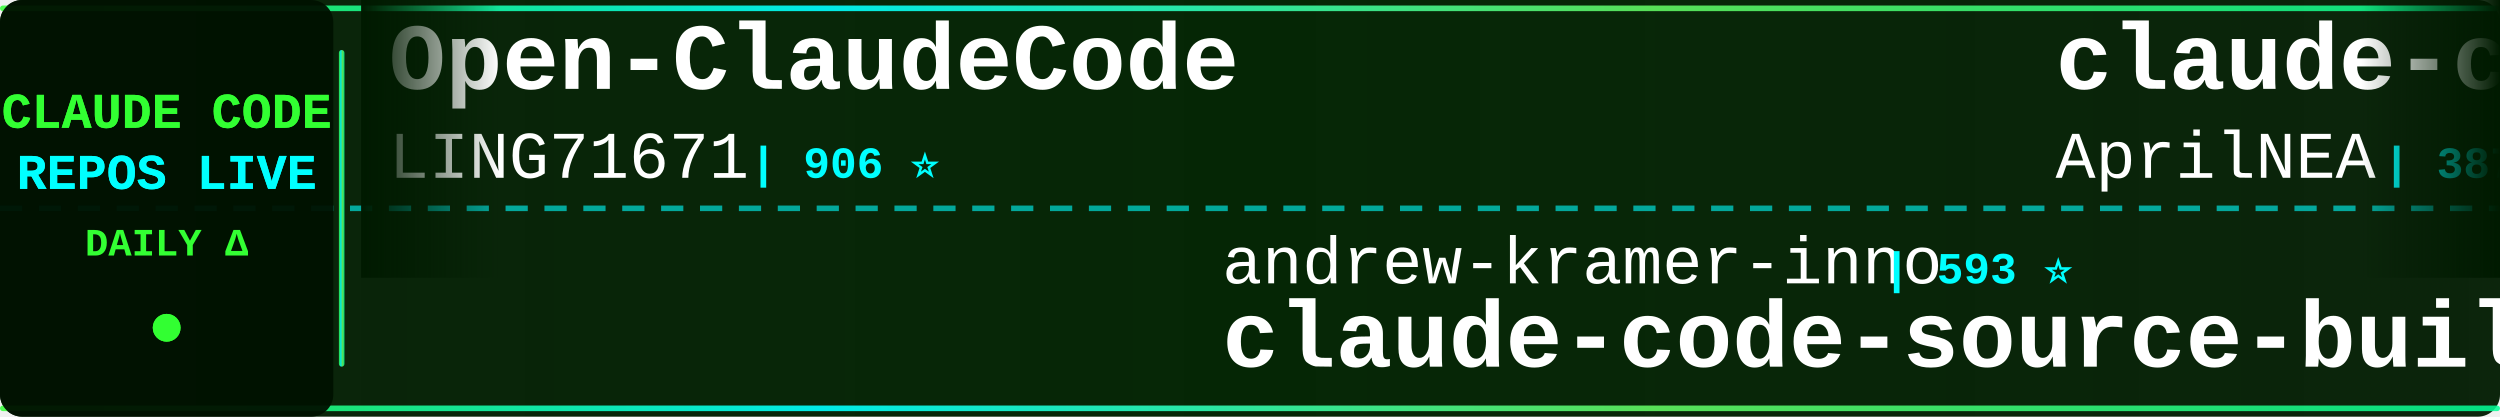
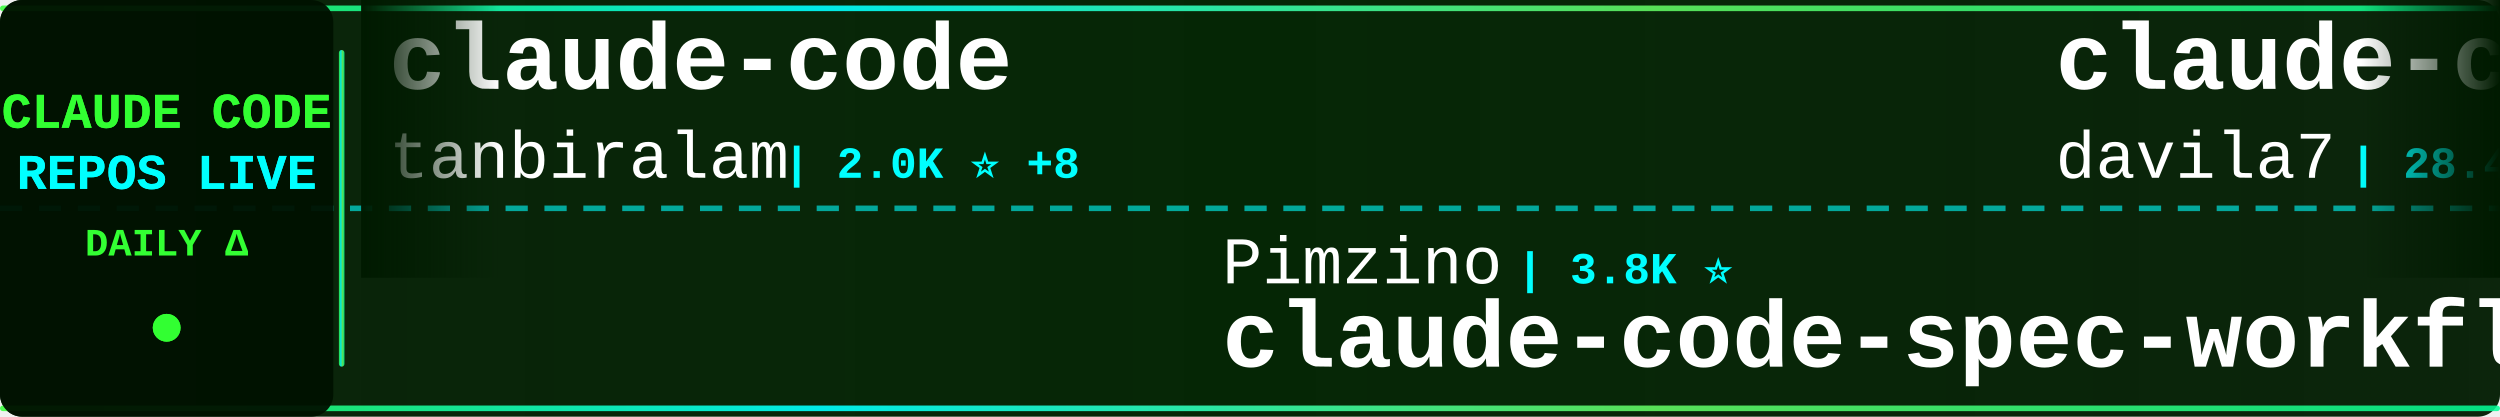
<svg xmlns="http://www.w3.org/2000/svg" width="900" height="150">
  <defs>
    <linearGradient id="tickerBg" x1="0%" y1="0%" x2="100%" y2="0%">
      <stop offset="0%" style="stop-color:#001a00;stop-opacity:0.95" />
      <stop offset="50%" style="stop-color:#002200;stop-opacity:0.98" />
      <stop offset="100%" style="stop-color:#001a00;stop-opacity:0.95" />
    </linearGradient>
    <linearGradient id="borderGrad" x1="0%" y1="0%" x2="100%" y2="0%">
      <stop offset="0%" style="stop-color:#33ff33;stop-opacity:0.85">
        <animate attributeName="stop-opacity" values="0.85;1;0.85" dur="2s" repeatCount="indefinite" />
      </stop>
      <stop offset="33%" style="stop-color:#00ffff;stop-opacity:0.9">
        <animate attributeName="stop-opacity" values="0.9;1;0.9" dur="2.2s" repeatCount="indefinite" />
      </stop>
      <stop offset="66%" style="stop-color:#66ff66;stop-opacity:0.85">
        <animate attributeName="stop-opacity" values="0.85;1;0.85" dur="1.8s" repeatCount="indefinite" />
      </stop>
      <stop offset="100%" style="stop-color:#00ff99;stop-opacity:0.85">
        <animate attributeName="stop-opacity" values="0.85;1;0.85" dur="2s" repeatCount="indefinite" />
      </stop>
    </linearGradient>
    <filter id="textGlow">
      <feGaussianBlur stdDeviation="0.1" result="coloredBlur" />
      <feMerge>
        <feMergeNode in="coloredBlur" />
        <feMergeNode in="SourceGraphic" />
      </feMerge>
    </filter>
    <filter id="metricGlow">
      <feGaussianBlur stdDeviation="0.2" result="coloredBlur" />
      <feMerge>
        <feMergeNode in="coloredBlur" />
        <feMergeNode in="SourceGraphic" />
      </feMerge>
    </filter>
    <linearGradient id="leftFade" x1="0%" y1="0%" x2="100%" y2="0%">
      <stop offset="0%" style="stop-color:#001a00;stop-opacity:1" />
      <stop offset="100%" style="stop-color:#001a00;stop-opacity:0" />
    </linearGradient>
    <linearGradient id="rightFade" x1="0%" y1="0%" x2="100%" y2="0%">
      <stop offset="0%" style="stop-color:#001a00;stop-opacity:0" />
      <stop offset="100%" style="stop-color:#001a00;stop-opacity:1" />
    </linearGradient>
  </defs>
  <rect width="900" height="150" fill="url(#tickerBg)" rx="8" />
  <rect x="0" y="2" width="900" height="2" fill="url(#borderGrad)" rx="1" />
  <rect x="0" y="146" width="900" height="2" fill="url(#borderGrad)" rx="1" />
  <line x1="0" y1="75" x2="900" y2="75" stroke="#00ffff" stroke-width="2" stroke-dasharray="8 6" opacity="0.6" />
  <rect x="0" y="0" width="120" height="150" fill="#001100" opacity="0.95" rx="8" />
  <text x="60" y="46" font-family="'Courier New', monospace" font-size="18" font-weight="bold" fill="#33ff33" text-anchor="middle" filter="url(#textGlow)">
    CLAUDE CODE
  </text>
  <text x="60" y="68" font-family="'Courier New', monospace" font-size="18" font-weight="bold" fill="#00ffff" text-anchor="middle" filter="url(#textGlow)">
    REPOS LIVE
  </text>
  <text x="60" y="92" font-family="'Courier New', monospace" font-size="14" font-weight="bold" fill="#33ff33" text-anchor="middle">
    DAILY Δ
  </text>
  <circle cx="60" cy="118" r="5" fill="#33ff33" filter="url(#metricGlow)">
    <animate attributeName="r" values="4;6;4" dur="1.5s" repeatCount="indefinite" />
    <animate attributeName="opacity" values="0.6;1;0.6" dur="1.5s" repeatCount="indefinite" />
  </circle>
  <rect x="122" y="18" width="2" height="114" fill="url(#borderGrad)" rx="1" />
  <clipPath id="tickerClip">
    <rect x="130" y="0" width="770" height="150" />
  </clipPath>
  <g clip-path="url(#tickerClip)">
    <g id="tickerItems">
      <animateTransform attributeName="transform" attributeType="XML" type="translate" from="0 0" to="-3000 0" dur="54s" repeatCount="indefinite" />
      <g transform="translate(0, 0)">
-         <text x="140" y="32" font-family="'Courier New', monospace" font-size="34" font-weight="bold" fill="#ffffff">Open-ClaudeCode</text>
-         <text x="140" y="64" font-family="'Courier New', monospace" font-size="24" font-weight="normal" fill="#ffffff" opacity="1.0">LING71671</text>
-         <text x="270" y="64" font-family="'Courier New', monospace" font-size="16" font-weight="bold" fill="#00ffff"> | 906 ⭐</text>
+         <text x="140" y="32" font-family="'Courier New', monospace" font-size="34" font-weight="bold" fill="#ffffff">claude-code</text>
+         <text x="140" y="64" font-family="'Courier New', monospace" font-size="24" font-weight="normal" fill="#ffffff" opacity="1.0">tanbiralam</text>
+         <text x="282" y="64" font-family="'Courier New', monospace" font-size="16" font-weight="bold" fill="#00ffff"> | 2.0K ⭐ +8</text>
      </g>
      <g transform="translate(300, 0)">
-         <text x="140" y="102" font-family="'Courier New', monospace" font-size="24" font-weight="normal" fill="#ffffff" opacity="1.0">andrew-kramer-inno</text>
-         <text x="378" y="102" font-family="'Courier New', monospace" font-size="16" font-weight="bold" fill="#00ffff"> | 593 ⭐</text>
-         <text x="140" y="132" font-family="'Courier New', monospace" font-size="34" font-weight="bold" fill="#ffffff">claude-code-source-build</text>
+         <text x="140" y="102" font-family="'Courier New', monospace" font-size="24" font-weight="normal" fill="#ffffff" opacity="1.0">Pimzino</text>
+         <text x="246" y="102" font-family="'Courier New', monospace" font-size="16" font-weight="bold" fill="#00ffff"> | 3.8K ⭐</text>
+         <text x="140" y="132" font-family="'Courier New', monospace" font-size="34" font-weight="bold" fill="#ffffff">claude-code-spec-workflo...</text>
      </g>
      <g transform="translate(600, 0)">
-         <text x="140" y="32" font-family="'Courier New', monospace" font-size="34" font-weight="bold" fill="#ffffff">claude-code-source</text>
-         <text x="140" y="64" font-family="'Courier New', monospace" font-size="24" font-weight="normal" fill="#ffffff" opacity="1.0">AprilNEA</text>
-         <text x="258" y="64" font-family="'Courier New', monospace" font-size="16" font-weight="bold" fill="#00ffff"> | 387 ⭐</text>
+         <text x="140" y="32" font-family="'Courier New', monospace" font-size="34" font-weight="bold" fill="#ffffff">claude-code-templates</text>
+         <text x="140" y="64" font-family="'Courier New', monospace" font-size="24" font-weight="normal" fill="#ffffff" opacity="1.0">davila7</text>
+         <text x="246" y="64" font-family="'Courier New', monospace" font-size="16" font-weight="bold" fill="#00ffff"> | 28.4K ⭐ +17</text>
      </g>
      <g transform="translate(900, 0)">
-         <text x="140" y="102" font-family="'Courier New', monospace" font-size="24" font-weight="normal" fill="#ffffff" opacity="1.0">tanbiralam</text>
-         <text x="282" y="102" font-family="'Courier New', monospace" font-size="16" font-weight="bold" fill="#00ffff"> | 2.0K ⭐ +8</text>
-         <text x="140" y="132" font-family="'Courier New', monospace" font-size="34" font-weight="bold" fill="#ffffff">claude-code</text>
+         <text x="140" y="102" font-family="'Courier New', monospace" font-size="24" font-weight="normal" fill="#ffffff" opacity="1.0">nicedreamzapp</text>
+         <text x="318" y="102" font-family="'Courier New', monospace" font-size="16" font-weight="bold" fill="#00ffff"> | 2.9K ⭐ +6</text>
+         <text x="140" y="132" font-family="'Courier New', monospace" font-size="34" font-weight="bold" fill="#ffffff">claude-code-local</text>
      </g>
      <g transform="translate(1200, 0)">
-         <text x="140" y="32" font-family="'Courier New', monospace" font-size="34" font-weight="bold" fill="#ffffff">claude_codex_bridge</text>
-         <text x="140" y="64" font-family="'Courier New', monospace" font-size="24" font-weight="normal" fill="#ffffff" opacity="1.0">SeemSeam</text>
-         <text x="258" y="64" font-family="'Courier New', monospace" font-size="16" font-weight="bold" fill="#00ffff"> | 3.2K ⭐ +10</text>
+         <text x="140" y="32" font-family="'Courier New', monospace" font-size="34" font-weight="bold" fill="#ffffff">claude-code-my-workflow</text>
+         <text x="140" y="64" font-family="'Courier New', monospace" font-size="24" font-weight="normal" fill="#ffffff" opacity="1.0">pedrohcgs</text>
+         <text x="270" y="64" font-family="'Courier New', monospace" font-size="16" font-weight="bold" fill="#00ffff"> | 1.3K ⭐ +4</text>
      </g>
      <g transform="translate(1500, 0)">
-         <text x="140" y="102" font-family="'Courier New', monospace" font-size="24" font-weight="normal" fill="#ffffff" opacity="1.0">chauncygu</text>
-         <text x="270" y="102" font-family="'Courier New', monospace" font-size="16" font-weight="bold" fill="#00ffff"> | 2.7K ⭐ +4</text>
-         <text x="140" y="132" font-family="'Courier New', monospace" font-size="34" font-weight="bold" fill="#ffffff">collection-claude-code-s...</text>
+         <text x="140" y="102" font-family="'Courier New', monospace" font-size="24" font-weight="normal" fill="#ffffff" opacity="1.0">liuup</text>
+         <text x="222" y="102" font-family="'Courier New', monospace" font-size="16" font-weight="bold" fill="#00ffff"> | 3.4K ⭐ +12</text>
+         <text x="140" y="132" font-family="'Courier New', monospace" font-size="34" font-weight="bold" fill="#ffffff">claude-code-analysis</text>
      </g>
      <g transform="translate(1800, 0)">
-         <text x="140" y="32" font-family="'Courier New', monospace" font-size="34" font-weight="bold" fill="#ffffff">claude-coder</text>
-         <text x="140" y="64" font-family="'Courier New', monospace" font-size="24" font-weight="normal" fill="#ffffff" opacity="1.0">kodu-ai</text>
-         <text x="246" y="64" font-family="'Courier New', monospace" font-size="16" font-weight="bold" fill="#00ffff"> | 5.3K ⭐</text>
+         <text x="140" y="32" font-family="'Courier New', monospace" font-size="34" font-weight="bold" fill="#ffffff">claude-code-from-scratch</text>
+         <text x="140" y="64" font-family="'Courier New', monospace" font-size="24" font-weight="normal" fill="#ffffff" opacity="1.0">Windy3f3f3f3f</text>
+         <text x="318" y="64" font-family="'Courier New', monospace" font-size="16" font-weight="bold" fill="#00ffff"> | 2.1K ⭐ +19</text>
      </g>
      <g transform="translate(2100, 0)">
-         <text x="140" y="102" font-family="'Courier New', monospace" font-size="24" font-weight="normal" fill="#ffffff" opacity="1.0">zstmfhy</text>
-         <text x="246" y="102" font-family="'Courier New', monospace" font-size="16" font-weight="bold" fill="#00ffff"> | 190 ⭐</text>
-         <text x="140" y="132" font-family="'Courier New', monospace" font-size="34" font-weight="bold" fill="#ffffff">Claude-code</text>
+         <text x="140" y="102" font-family="'Courier New', monospace" font-size="24" font-weight="normal" fill="#ffffff" opacity="1.0">centminmod</text>
+         <text x="282" y="102" font-family="'Courier New', monospace" font-size="16" font-weight="bold" fill="#00ffff"> | 2.5K ⭐ +4</text>
+         <text x="140" y="132" font-family="'Courier New', monospace" font-size="34" font-weight="bold" fill="#ffffff">my-claude-code-setup</text>
      </g>
      <g transform="translate(2400, 0)">
-         <text x="140" y="32" font-family="'Courier New', monospace" font-size="34" font-weight="bold" fill="#ffffff">claude-code-book</text>
-         <text x="140" y="64" font-family="'Courier New', monospace" font-size="24" font-weight="normal" fill="#ffffff" opacity="1.0">lintsinghua</text>
-         <text x="294" y="64" font-family="'Courier New', monospace" font-size="16" font-weight="bold" fill="#00ffff"> | 3.9K ⭐ +9</text>
+         <text x="140" y="32" font-family="'Courier New', monospace" font-size="34" font-weight="bold" fill="#ffffff">claude-code-pm-course</text>
+         <text x="140" y="64" font-family="'Courier New', monospace" font-size="24" font-weight="normal" fill="#ffffff" opacity="1.0">carlvellotti</text>
+         <text x="306" y="64" font-family="'Courier New', monospace" font-size="16" font-weight="bold" fill="#00ffff"> | 2.1K ⭐ +9</text>
      </g>
      <g transform="translate(2700, 0)">
-         <text x="140" y="102" font-family="'Courier New', monospace" font-size="24" font-weight="normal" fill="#ffffff" opacity="1.0">wanshuiyin</text>
-         <text x="282" y="102" font-family="'Courier New', monospace" font-size="16" font-weight="bold" fill="#00ffff"> | 13.0K ⭐ +30</text>
-         <text x="140" y="132" font-family="'Courier New', monospace" font-size="34" font-weight="bold" fill="#ffffff">Auto-claude-code-researc...</text>
+         <text x="140" y="102" font-family="'Courier New', monospace" font-size="24" font-weight="normal" fill="#ffffff" opacity="1.0">anthropics</text>
+         <text x="282" y="102" font-family="'Courier New', monospace" font-size="16" font-weight="bold" fill="#00ffff"> | 893 ⭐ +2</text>
+         <text x="140" y="132" font-family="'Courier New', monospace" font-size="34" font-weight="bold" fill="#ffffff">claude-code-base-action</text>
      </g>
      <g transform="translate(3000, 0)">
-         <text x="140" y="32" font-family="'Courier New', monospace" font-size="34" font-weight="bold" fill="#ffffff">Open-ClaudeCode</text>
-         <text x="140" y="64" font-family="'Courier New', monospace" font-size="24" font-weight="normal" fill="#ffffff" opacity="1.0">LING71671</text>
-         <text x="270" y="64" font-family="'Courier New', monospace" font-size="16" font-weight="bold" fill="#00ffff"> | 906 ⭐</text>
+         <text x="140" y="32" font-family="'Courier New', monospace" font-size="34" font-weight="bold" fill="#ffffff">claude-code</text>
+         <text x="140" y="64" font-family="'Courier New', monospace" font-size="24" font-weight="normal" fill="#ffffff" opacity="1.0">tanbiralam</text>
+         <text x="282" y="64" font-family="'Courier New', monospace" font-size="16" font-weight="bold" fill="#00ffff"> | 2.0K ⭐ +8</text>
      </g>
      <g transform="translate(3300, 0)">
-         <text x="140" y="102" font-family="'Courier New', monospace" font-size="24" font-weight="normal" fill="#ffffff" opacity="1.0">andrew-kramer-inno</text>
-         <text x="378" y="102" font-family="'Courier New', monospace" font-size="16" font-weight="bold" fill="#00ffff"> | 593 ⭐</text>
-         <text x="140" y="132" font-family="'Courier New', monospace" font-size="34" font-weight="bold" fill="#ffffff">claude-code-source-build</text>
+         <text x="140" y="102" font-family="'Courier New', monospace" font-size="24" font-weight="normal" fill="#ffffff" opacity="1.0">Pimzino</text>
+         <text x="246" y="102" font-family="'Courier New', monospace" font-size="16" font-weight="bold" fill="#00ffff"> | 3.8K ⭐</text>
+         <text x="140" y="132" font-family="'Courier New', monospace" font-size="34" font-weight="bold" fill="#ffffff">claude-code-spec-workflo...</text>
      </g>
      <g transform="translate(3600, 0)">
-         <text x="140" y="32" font-family="'Courier New', monospace" font-size="34" font-weight="bold" fill="#ffffff">claude-code-source</text>
-         <text x="140" y="64" font-family="'Courier New', monospace" font-size="24" font-weight="normal" fill="#ffffff" opacity="1.0">AprilNEA</text>
-         <text x="258" y="64" font-family="'Courier New', monospace" font-size="16" font-weight="bold" fill="#00ffff"> | 387 ⭐</text>
+         <text x="140" y="32" font-family="'Courier New', monospace" font-size="34" font-weight="bold" fill="#ffffff">claude-code-templates</text>
+         <text x="140" y="64" font-family="'Courier New', monospace" font-size="24" font-weight="normal" fill="#ffffff" opacity="1.0">davila7</text>
+         <text x="246" y="64" font-family="'Courier New', monospace" font-size="16" font-weight="bold" fill="#00ffff"> | 28.4K ⭐ +17</text>
      </g>
      <g transform="translate(3900, 0)">
-         <text x="140" y="102" font-family="'Courier New', monospace" font-size="24" font-weight="normal" fill="#ffffff" opacity="1.0">tanbiralam</text>
-         <text x="282" y="102" font-family="'Courier New', monospace" font-size="16" font-weight="bold" fill="#00ffff"> | 2.0K ⭐ +8</text>
-         <text x="140" y="132" font-family="'Courier New', monospace" font-size="34" font-weight="bold" fill="#ffffff">claude-code</text>
+         <text x="140" y="102" font-family="'Courier New', monospace" font-size="24" font-weight="normal" fill="#ffffff" opacity="1.0">nicedreamzapp</text>
+         <text x="318" y="102" font-family="'Courier New', monospace" font-size="16" font-weight="bold" fill="#00ffff"> | 2.9K ⭐ +6</text>
+         <text x="140" y="132" font-family="'Courier New', monospace" font-size="34" font-weight="bold" fill="#ffffff">claude-code-local</text>
      </g>
    </g>
  </g>
  <rect x="130" y="0" width="50" height="100" fill="url(#leftFade)" />
  <rect x="850" y="0" width="50" height="100" fill="url(#rightFade)" />
</svg>
